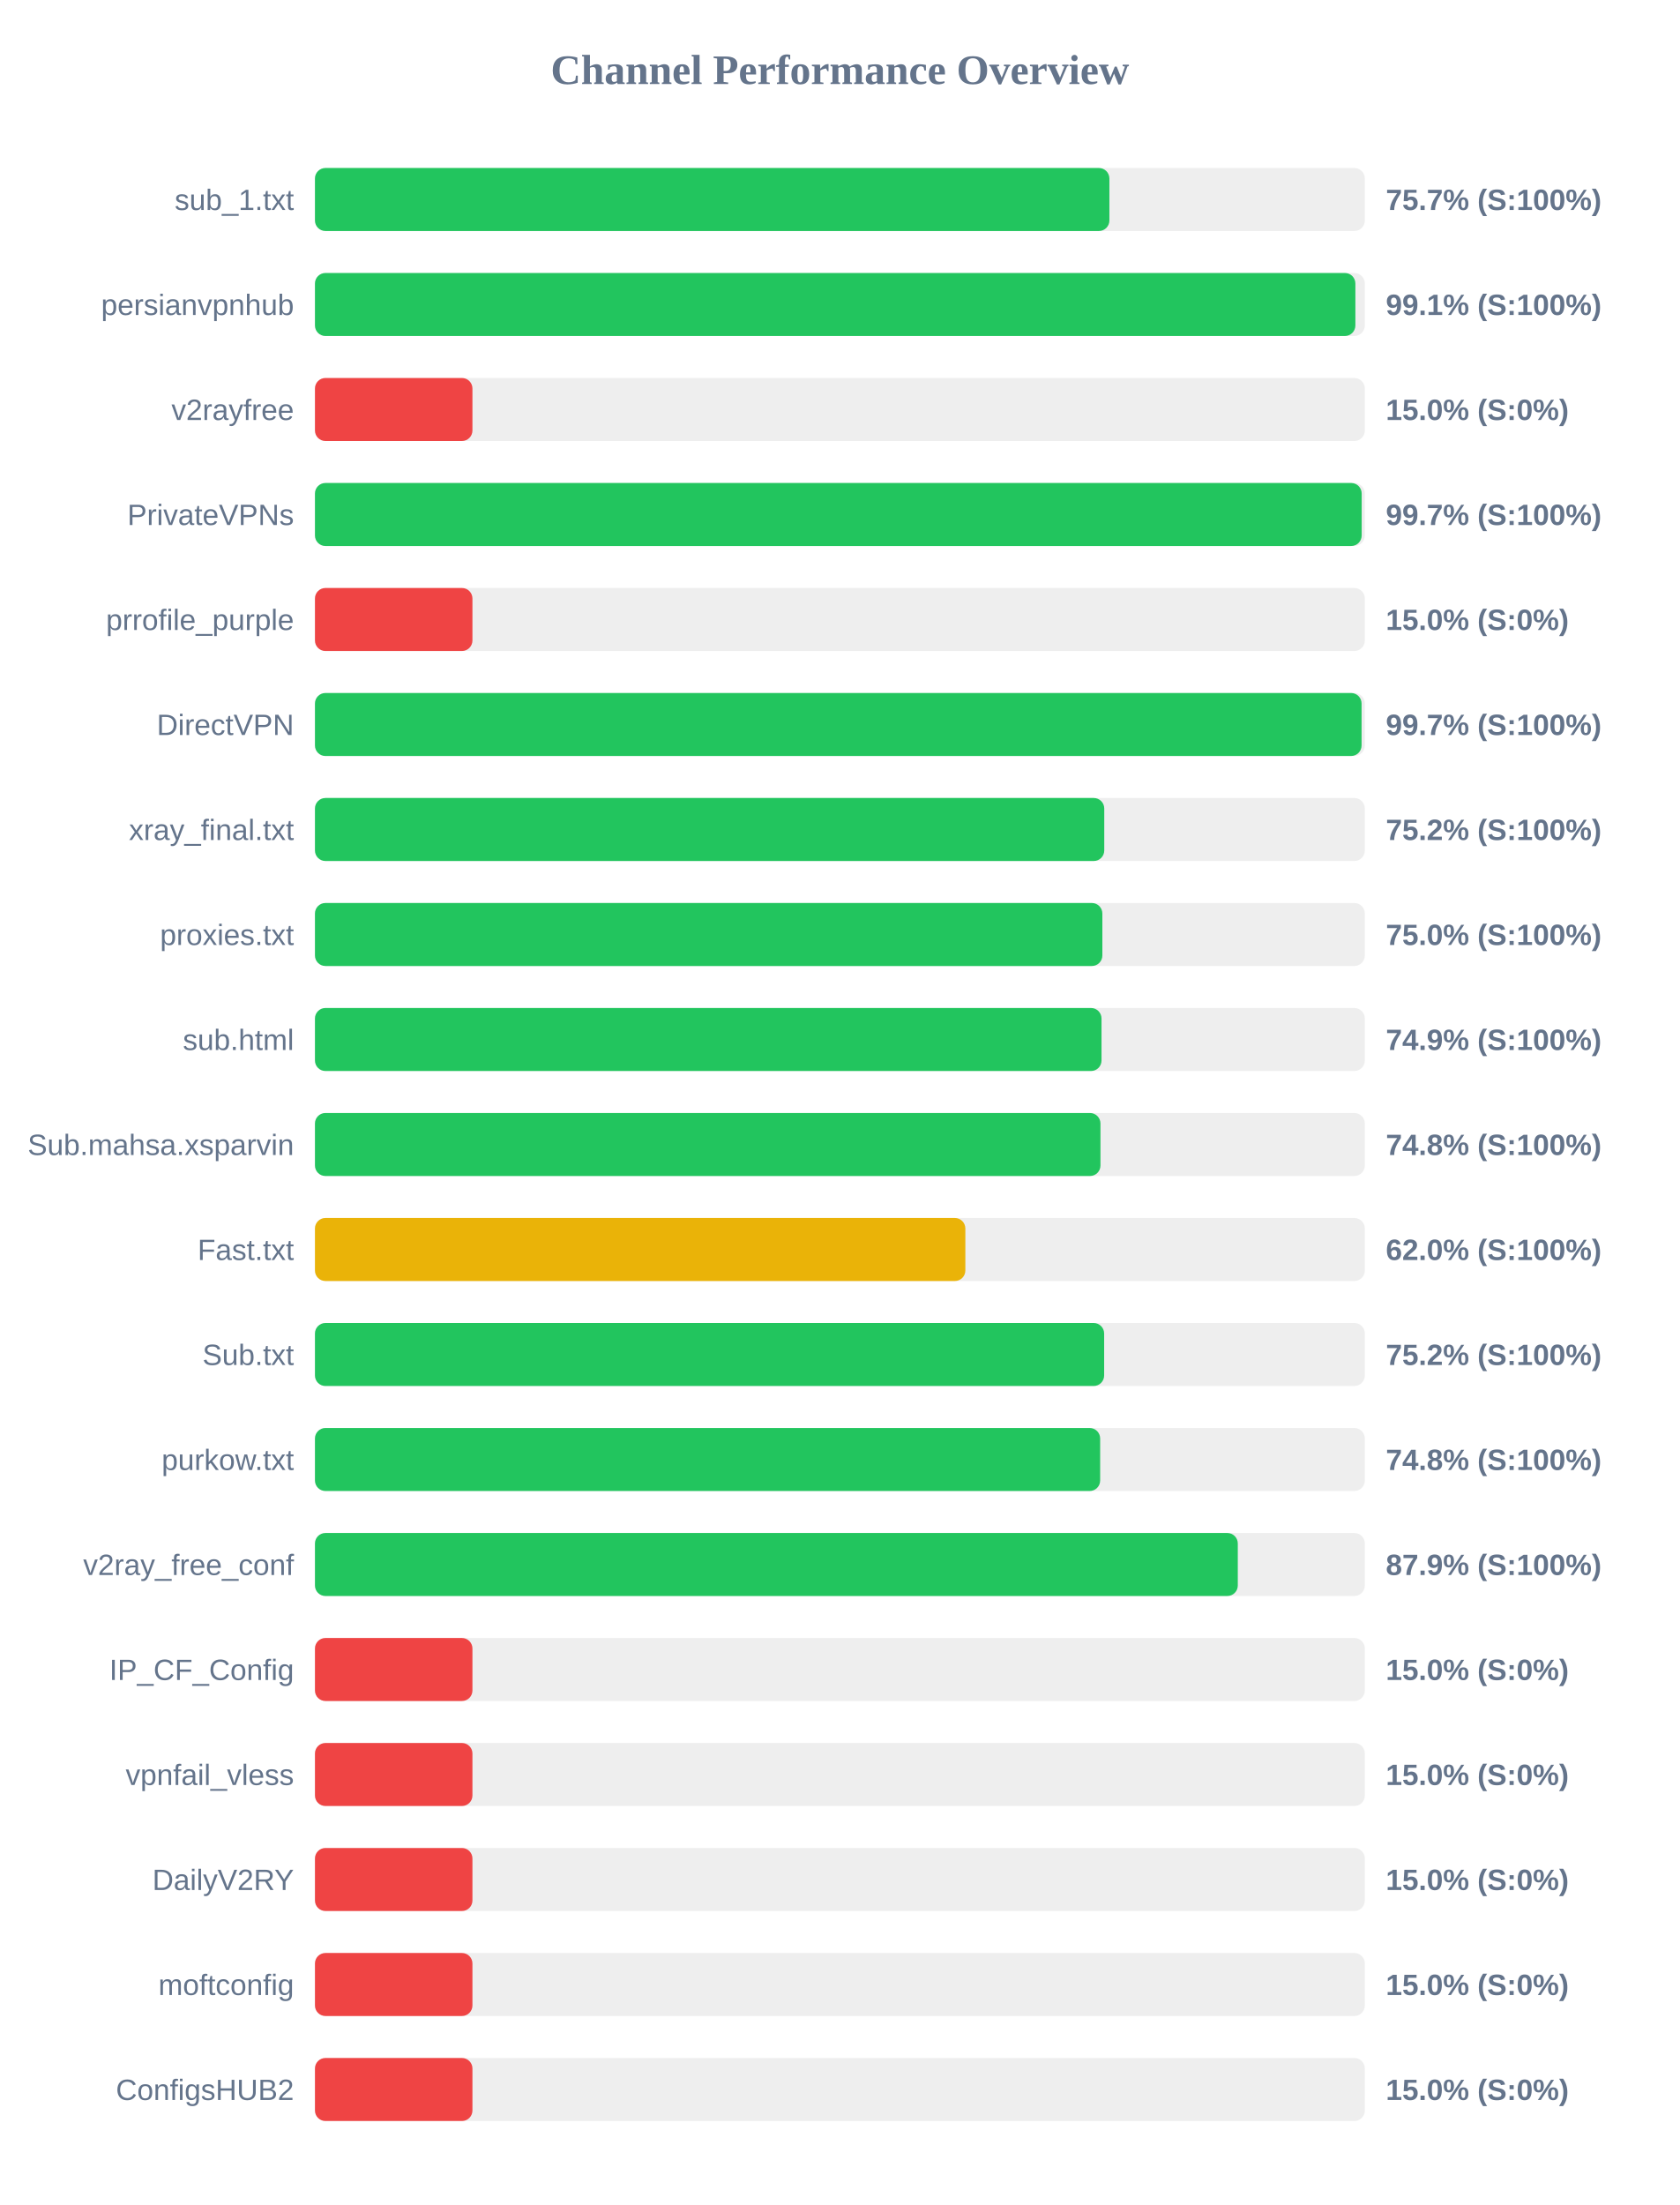
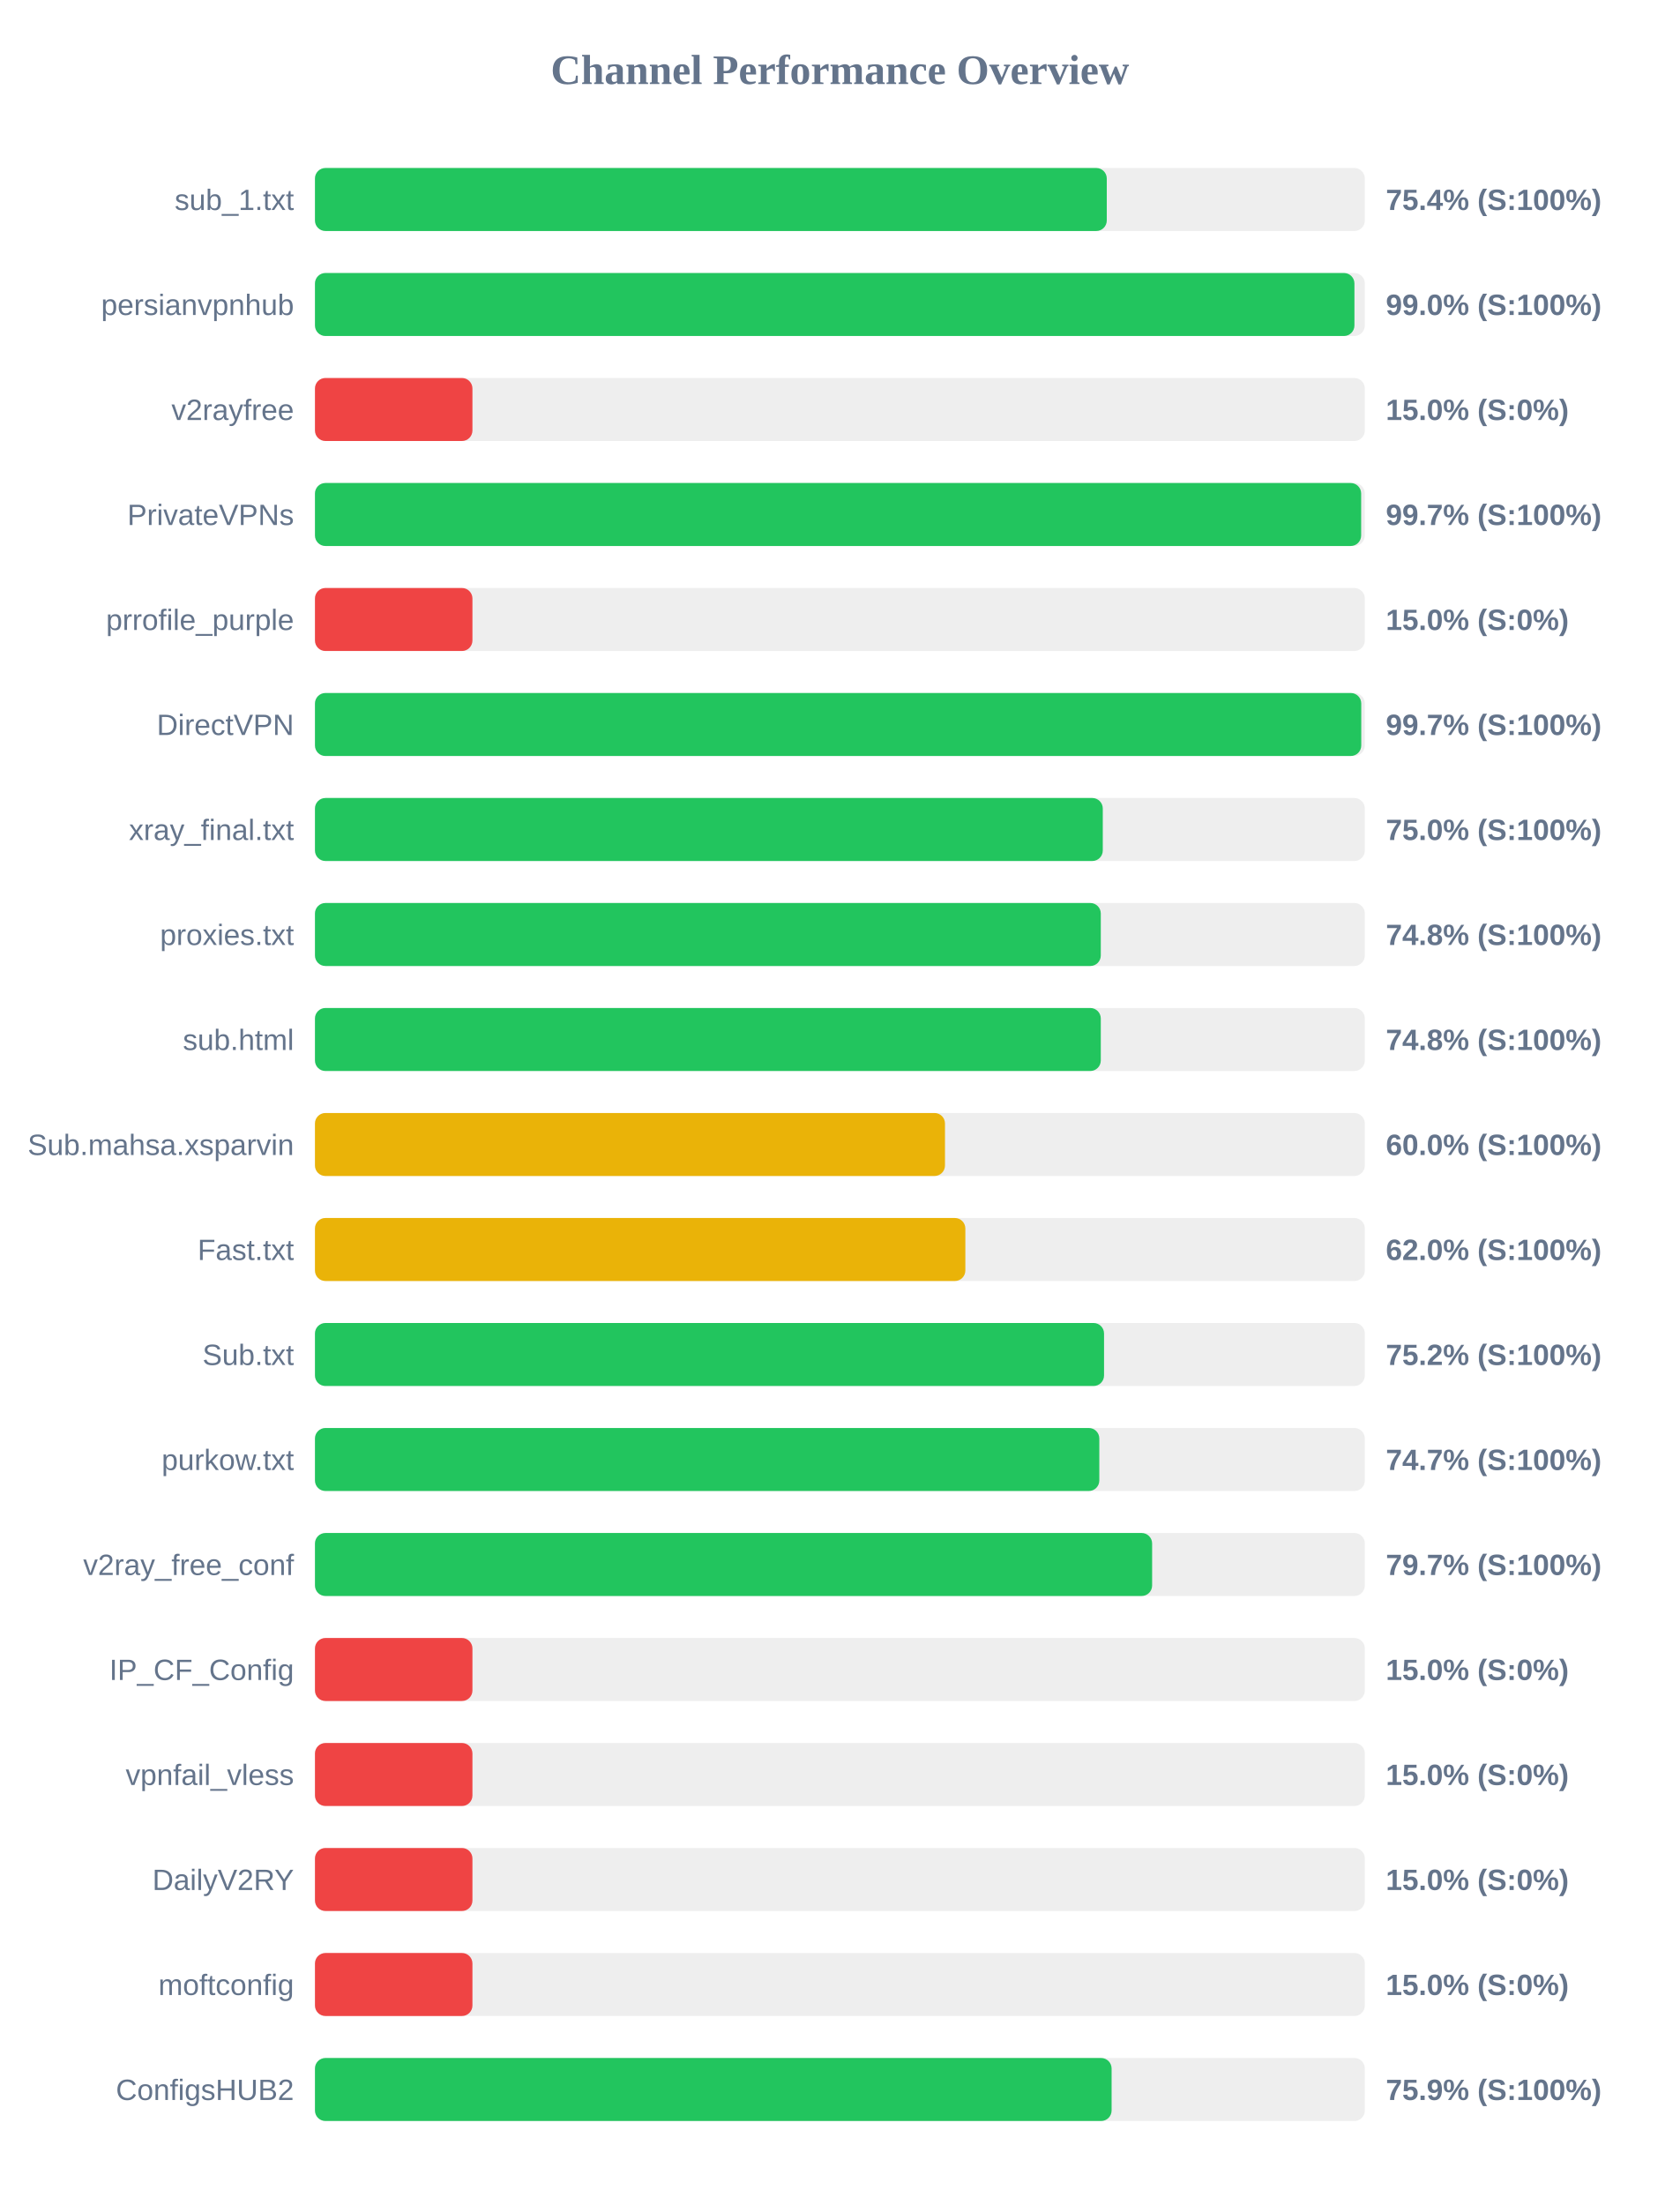
<svg xmlns="http://www.w3.org/2000/svg" width="800" height="1050" version="1.1">
  <style>
        .row { font: 14px Arial; fill: #64748b; }
        .score { font: bold 14px Arial; fill: #64748b; }
    </style>
  <text x="400" y="40" text-anchor="middle" font-size="20px" font-weight="bold" fill="#64748b">Channel Performance Overview</text>
  <rect x="150" y="80" width="500" height="30" fill="#eee" rx="5" />
-   <rect x="150" y="80" width="378.35" height="30" fill="#22c55e" rx="5" />
+   <rect x="150" y="80" width="377.1" height="30" fill="#22c55e" rx="5" />
  <text x="140" y="100" text-anchor="end" class="row">sub_1.txt</text>
-   <text x="660" y="100" text-anchor="start" class="score">75.7% (S:100%)</text>
+   <text x="660" y="100" text-anchor="start" class="score">75.4% (S:100%)</text>
  <rect x="150" y="130" width="500" height="30" fill="#eee" rx="5" />
-   <rect x="150" y="130" width="495.5" height="30" fill="#22c55e" rx="5" />
+   <rect x="150" y="130" width="495.05" height="30" fill="#22c55e" rx="5" />
  <text x="140" y="150" text-anchor="end" class="row">persianvpnhub</text>
-   <text x="660" y="150" text-anchor="start" class="score">99.1% (S:100%)</text>
+   <text x="660" y="150" text-anchor="start" class="score">99.0% (S:100%)</text>
  <rect x="150" y="180" width="500" height="30" fill="#eee" rx="5" />
  <rect x="150" y="180" width="75.0" height="30" fill="#ef4444" rx="5" />
  <text x="140" y="200" text-anchor="end" class="row">v2rayfree</text>
  <text x="660" y="200" text-anchor="start" class="score">15.0% (S:0%)</text>
  <rect x="150" y="230" width="500" height="30" fill="#eee" rx="5" />
-   <rect x="150" y="230" width="498.5" height="30" fill="#22c55e" rx="5" />
+   <rect x="150" y="230" width="498.25" height="30" fill="#22c55e" rx="5" />
  <text x="140" y="250" text-anchor="end" class="row">PrivateVPNs</text>
  <text x="660" y="250" text-anchor="start" class="score">99.7% (S:100%)</text>
  <rect x="150" y="280" width="500" height="30" fill="#eee" rx="5" />
  <rect x="150" y="280" width="75.0" height="30" fill="#ef4444" rx="5" />
  <text x="140" y="300" text-anchor="end" class="row">prrofile_purple</text>
  <text x="660" y="300" text-anchor="start" class="score">15.0% (S:0%)</text>
  <rect x="150" y="330" width="500" height="30" fill="#eee" rx="5" />
-   <rect x="150" y="330" width="498.45" height="30" fill="#22c55e" rx="5" />
+   <rect x="150" y="330" width="498.3" height="30" fill="#22c55e" rx="5" />
  <text x="140" y="350" text-anchor="end" class="row">DirectVPN</text>
  <text x="660" y="350" text-anchor="start" class="score">99.7% (S:100%)</text>
  <rect x="150" y="380" width="500" height="30" fill="#eee" rx="5" />
-   <rect x="150" y="380" width="375.9" height="30" fill="#22c55e" rx="5" />
+   <rect x="150" y="380" width="375.2" height="30" fill="#22c55e" rx="5" />
  <text x="140" y="400" text-anchor="end" class="row">xray_final.txt</text>
-   <text x="660" y="400" text-anchor="start" class="score">75.2% (S:100%)</text>
+   <text x="660" y="400" text-anchor="start" class="score">75.0% (S:100%)</text>
  <rect x="150" y="430" width="500" height="30" fill="#eee" rx="5" />
-   <rect x="150" y="430" width="375.0" height="30" fill="#22c55e" rx="5" />
+   <rect x="150" y="430" width="374.25" height="30" fill="#22c55e" rx="5" />
  <text x="140" y="450" text-anchor="end" class="row">proxies.txt</text>
-   <text x="660" y="450" text-anchor="start" class="score">75.0% (S:100%)</text>
+   <text x="660" y="450" text-anchor="start" class="score">74.8% (S:100%)</text>
  <rect x="150" y="480" width="500" height="30" fill="#eee" rx="5" />
-   <rect x="150" y="480" width="374.6" height="30" fill="#22c55e" rx="5" />
+   <rect x="150" y="480" width="374.25" height="30" fill="#22c55e" rx="5" />
  <text x="140" y="500" text-anchor="end" class="row">sub.html</text>
-   <text x="660" y="500" text-anchor="start" class="score">74.9% (S:100%)</text>
+   <text x="660" y="500" text-anchor="start" class="score">74.8% (S:100%)</text>
  <rect x="150" y="530" width="500" height="30" fill="#eee" rx="5" />
-   <rect x="150" y="530" width="374.1" height="30" fill="#22c55e" rx="5" />
+   <rect x="150" y="530" width="300.05" height="30" fill="#eab308" rx="5" />
  <text x="140" y="550" text-anchor="end" class="row">Sub.mahsa.xsparvin</text>
-   <text x="660" y="550" text-anchor="start" class="score">74.8% (S:100%)</text>
+   <text x="660" y="550" text-anchor="start" class="score">60.0% (S:100%)</text>
  <rect x="150" y="580" width="500" height="30" fill="#eee" rx="5" />
  <rect x="150" y="580" width="309.75" height="30" fill="#eab308" rx="5" />
  <text x="140" y="600" text-anchor="end" class="row">Fast.txt</text>
  <text x="660" y="600" text-anchor="start" class="score">62.0% (S:100%)</text>
  <rect x="150" y="630" width="500" height="30" fill="#eee" rx="5" />
-   <rect x="150" y="630" width="375.85" height="30" fill="#22c55e" rx="5" />
+   <rect x="150" y="630" width="375.8" height="30" fill="#22c55e" rx="5" />
  <text x="140" y="650" text-anchor="end" class="row">Sub.txt</text>
  <text x="660" y="650" text-anchor="start" class="score">75.2% (S:100%)</text>
  <rect x="150" y="680" width="500" height="30" fill="#eee" rx="5" />
-   <rect x="150" y="680" width="373.95" height="30" fill="#22c55e" rx="5" />
+   <rect x="150" y="680" width="373.55" height="30" fill="#22c55e" rx="5" />
  <text x="140" y="700" text-anchor="end" class="row">purkow.txt</text>
-   <text x="660" y="700" text-anchor="start" class="score">74.8% (S:100%)</text>
+   <text x="660" y="700" text-anchor="start" class="score">74.7% (S:100%)</text>
  <rect x="150" y="730" width="500" height="30" fill="#eee" rx="5" />
-   <rect x="150" y="730" width="439.5" height="30" fill="#22c55e" rx="5" />
+   <rect x="150" y="730" width="398.7" height="30" fill="#22c55e" rx="5" />
  <text x="140" y="750" text-anchor="end" class="row">v2ray_free_conf</text>
-   <text x="660" y="750" text-anchor="start" class="score">87.9% (S:100%)</text>
+   <text x="660" y="750" text-anchor="start" class="score">79.7% (S:100%)</text>
  <rect x="150" y="780" width="500" height="30" fill="#eee" rx="5" />
  <rect x="150" y="780" width="75.0" height="30" fill="#ef4444" rx="5" />
  <text x="140" y="800" text-anchor="end" class="row">IP_CF_Config</text>
  <text x="660" y="800" text-anchor="start" class="score">15.0% (S:0%)</text>
  <rect x="150" y="830" width="500" height="30" fill="#eee" rx="5" />
  <rect x="150" y="830" width="75.0" height="30" fill="#ef4444" rx="5" />
  <text x="140" y="850" text-anchor="end" class="row">vpnfail_vless</text>
  <text x="660" y="850" text-anchor="start" class="score">15.0% (S:0%)</text>
  <rect x="150" y="880" width="500" height="30" fill="#eee" rx="5" />
  <rect x="150" y="880" width="75.0" height="30" fill="#ef4444" rx="5" />
  <text x="140" y="900" text-anchor="end" class="row">DailyV2RY</text>
  <text x="660" y="900" text-anchor="start" class="score">15.0% (S:0%)</text>
  <rect x="150" y="930" width="500" height="30" fill="#eee" rx="5" />
  <rect x="150" y="930" width="75.0" height="30" fill="#ef4444" rx="5" />
  <text x="140" y="950" text-anchor="end" class="row">moftconfig</text>
  <text x="660" y="950" text-anchor="start" class="score">15.0% (S:0%)</text>
  <rect x="150" y="980" width="500" height="30" fill="#eee" rx="5" />
-   <rect x="150" y="980" width="75.0" height="30" fill="#ef4444" rx="5" />
+   <rect x="150" y="980" width="379.4" height="30" fill="#22c55e" rx="5" />
  <text x="140" y="1000" text-anchor="end" class="row">ConfigsHUB2</text>
-   <text x="660" y="1000" text-anchor="start" class="score">15.0% (S:0%)</text>
+   <text x="660" y="1000" text-anchor="start" class="score">75.9% (S:100%)</text>
</svg>
